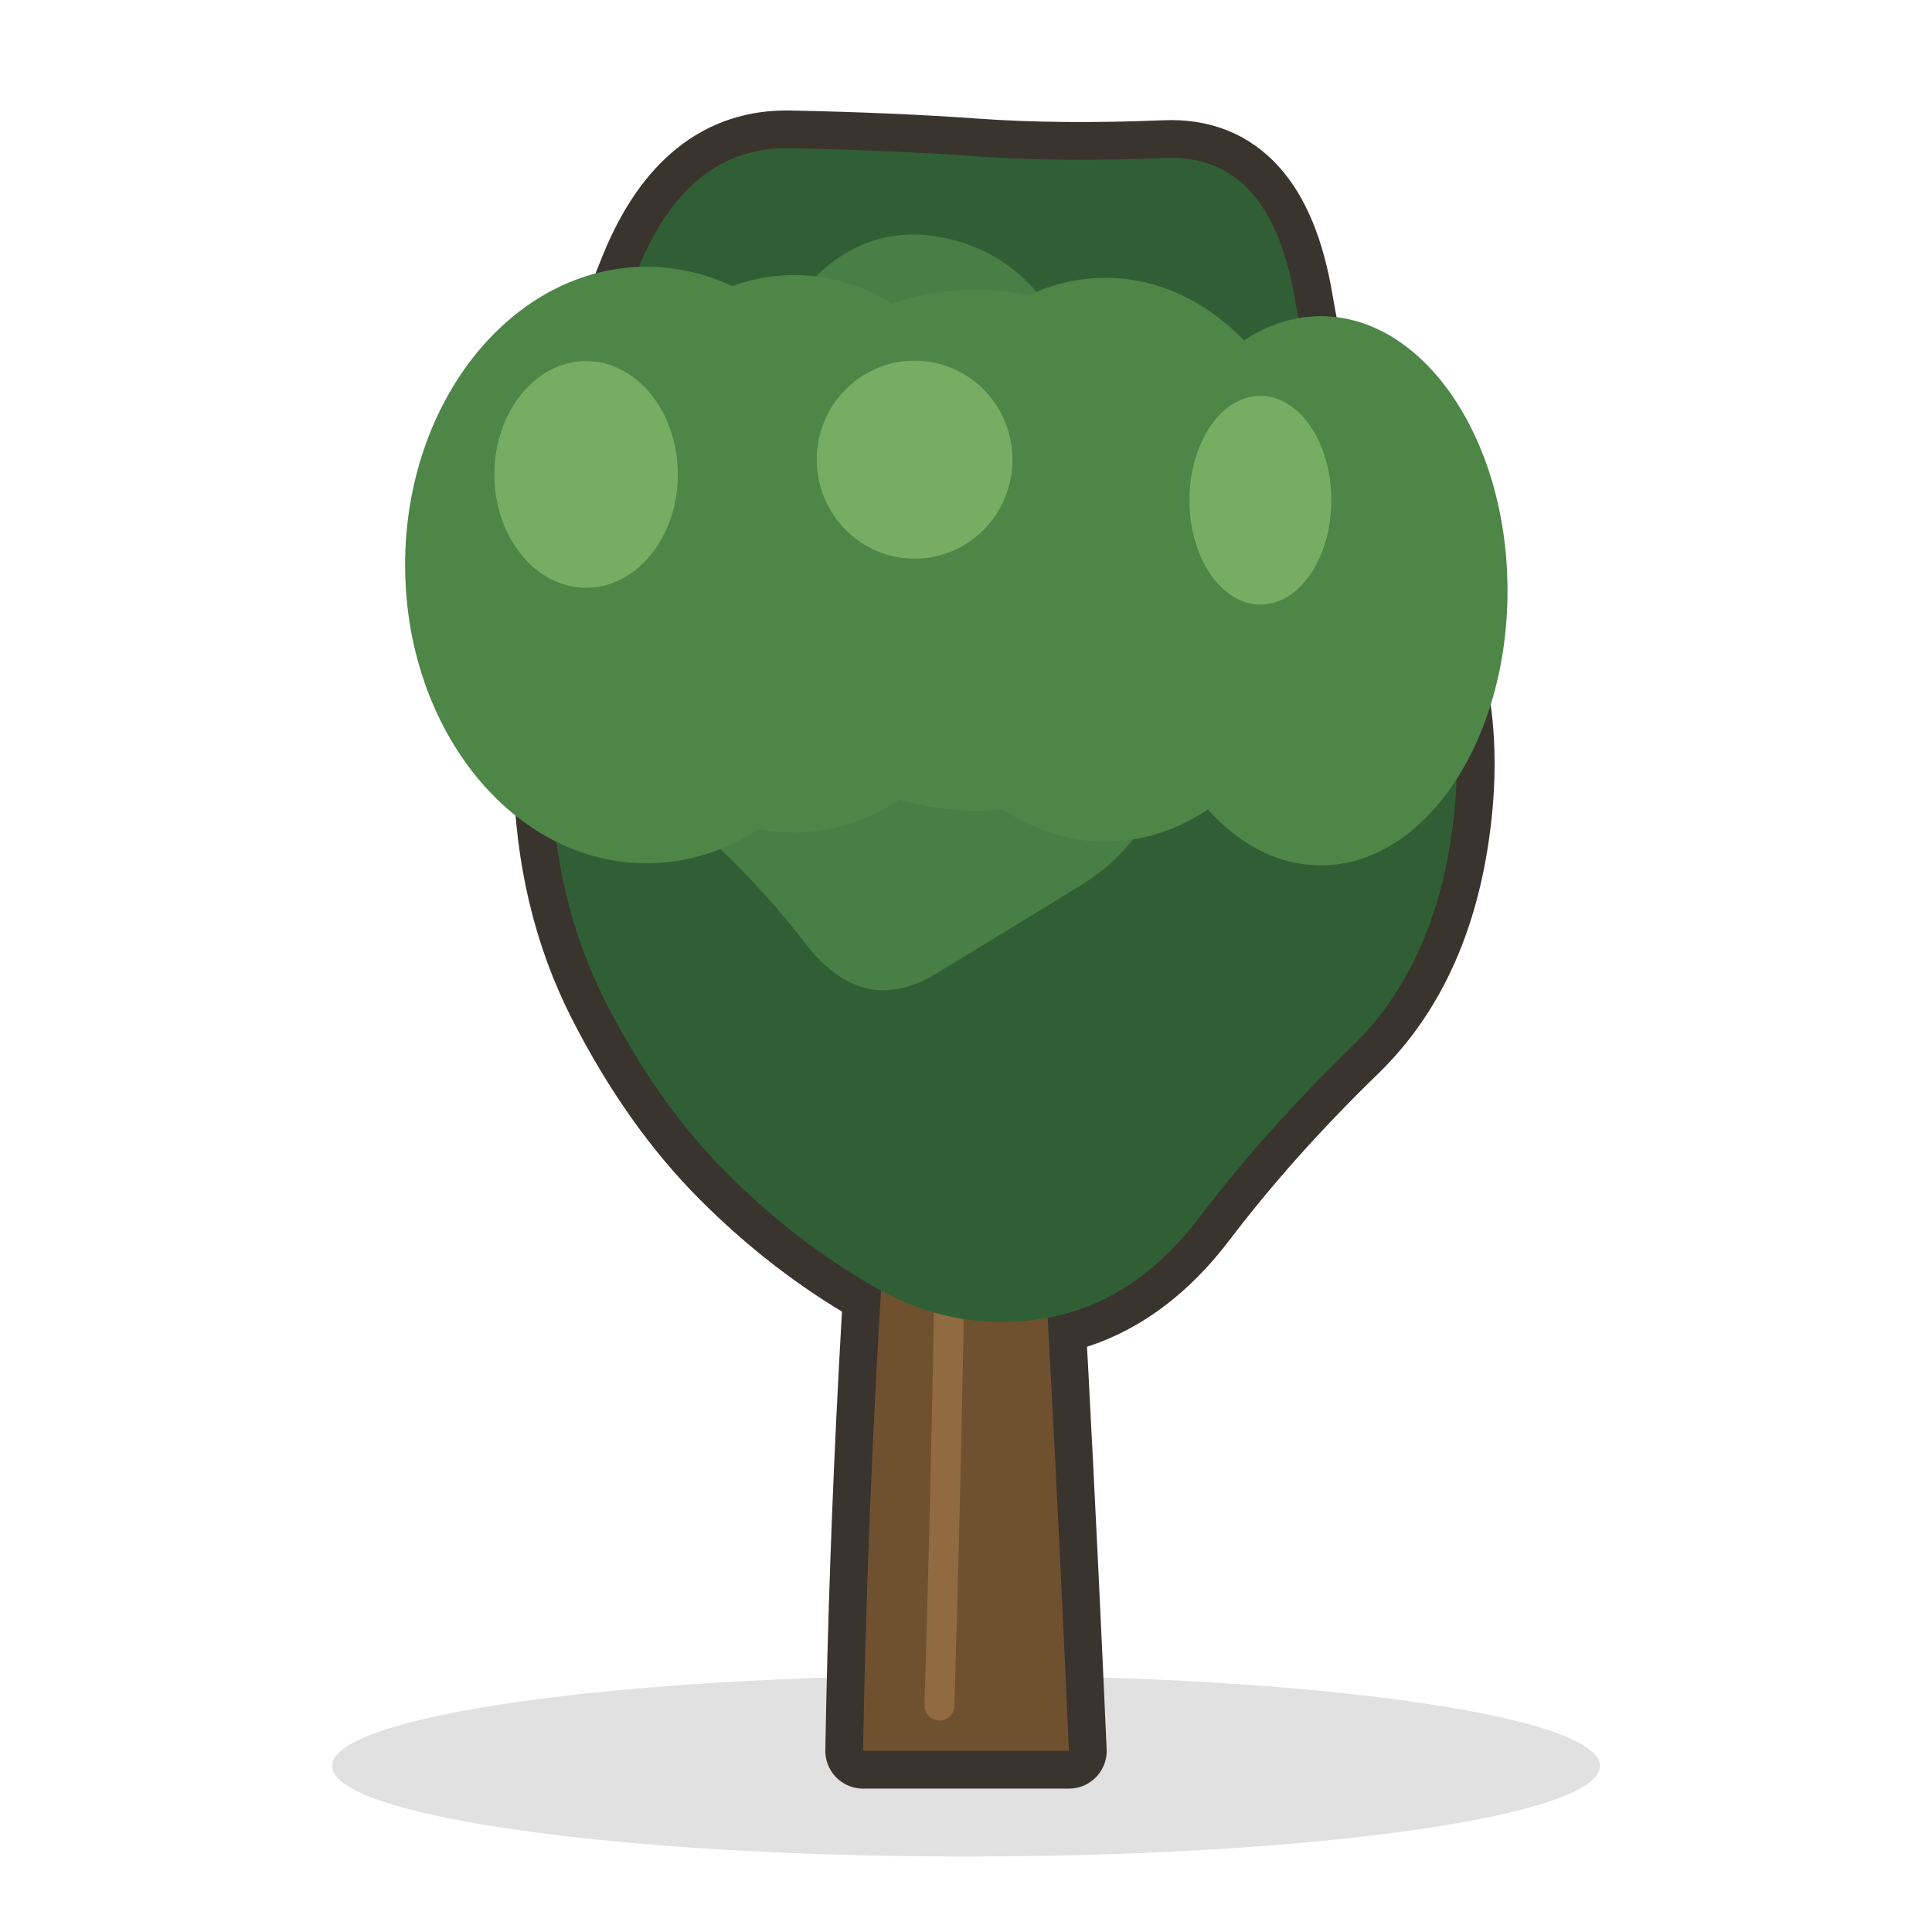
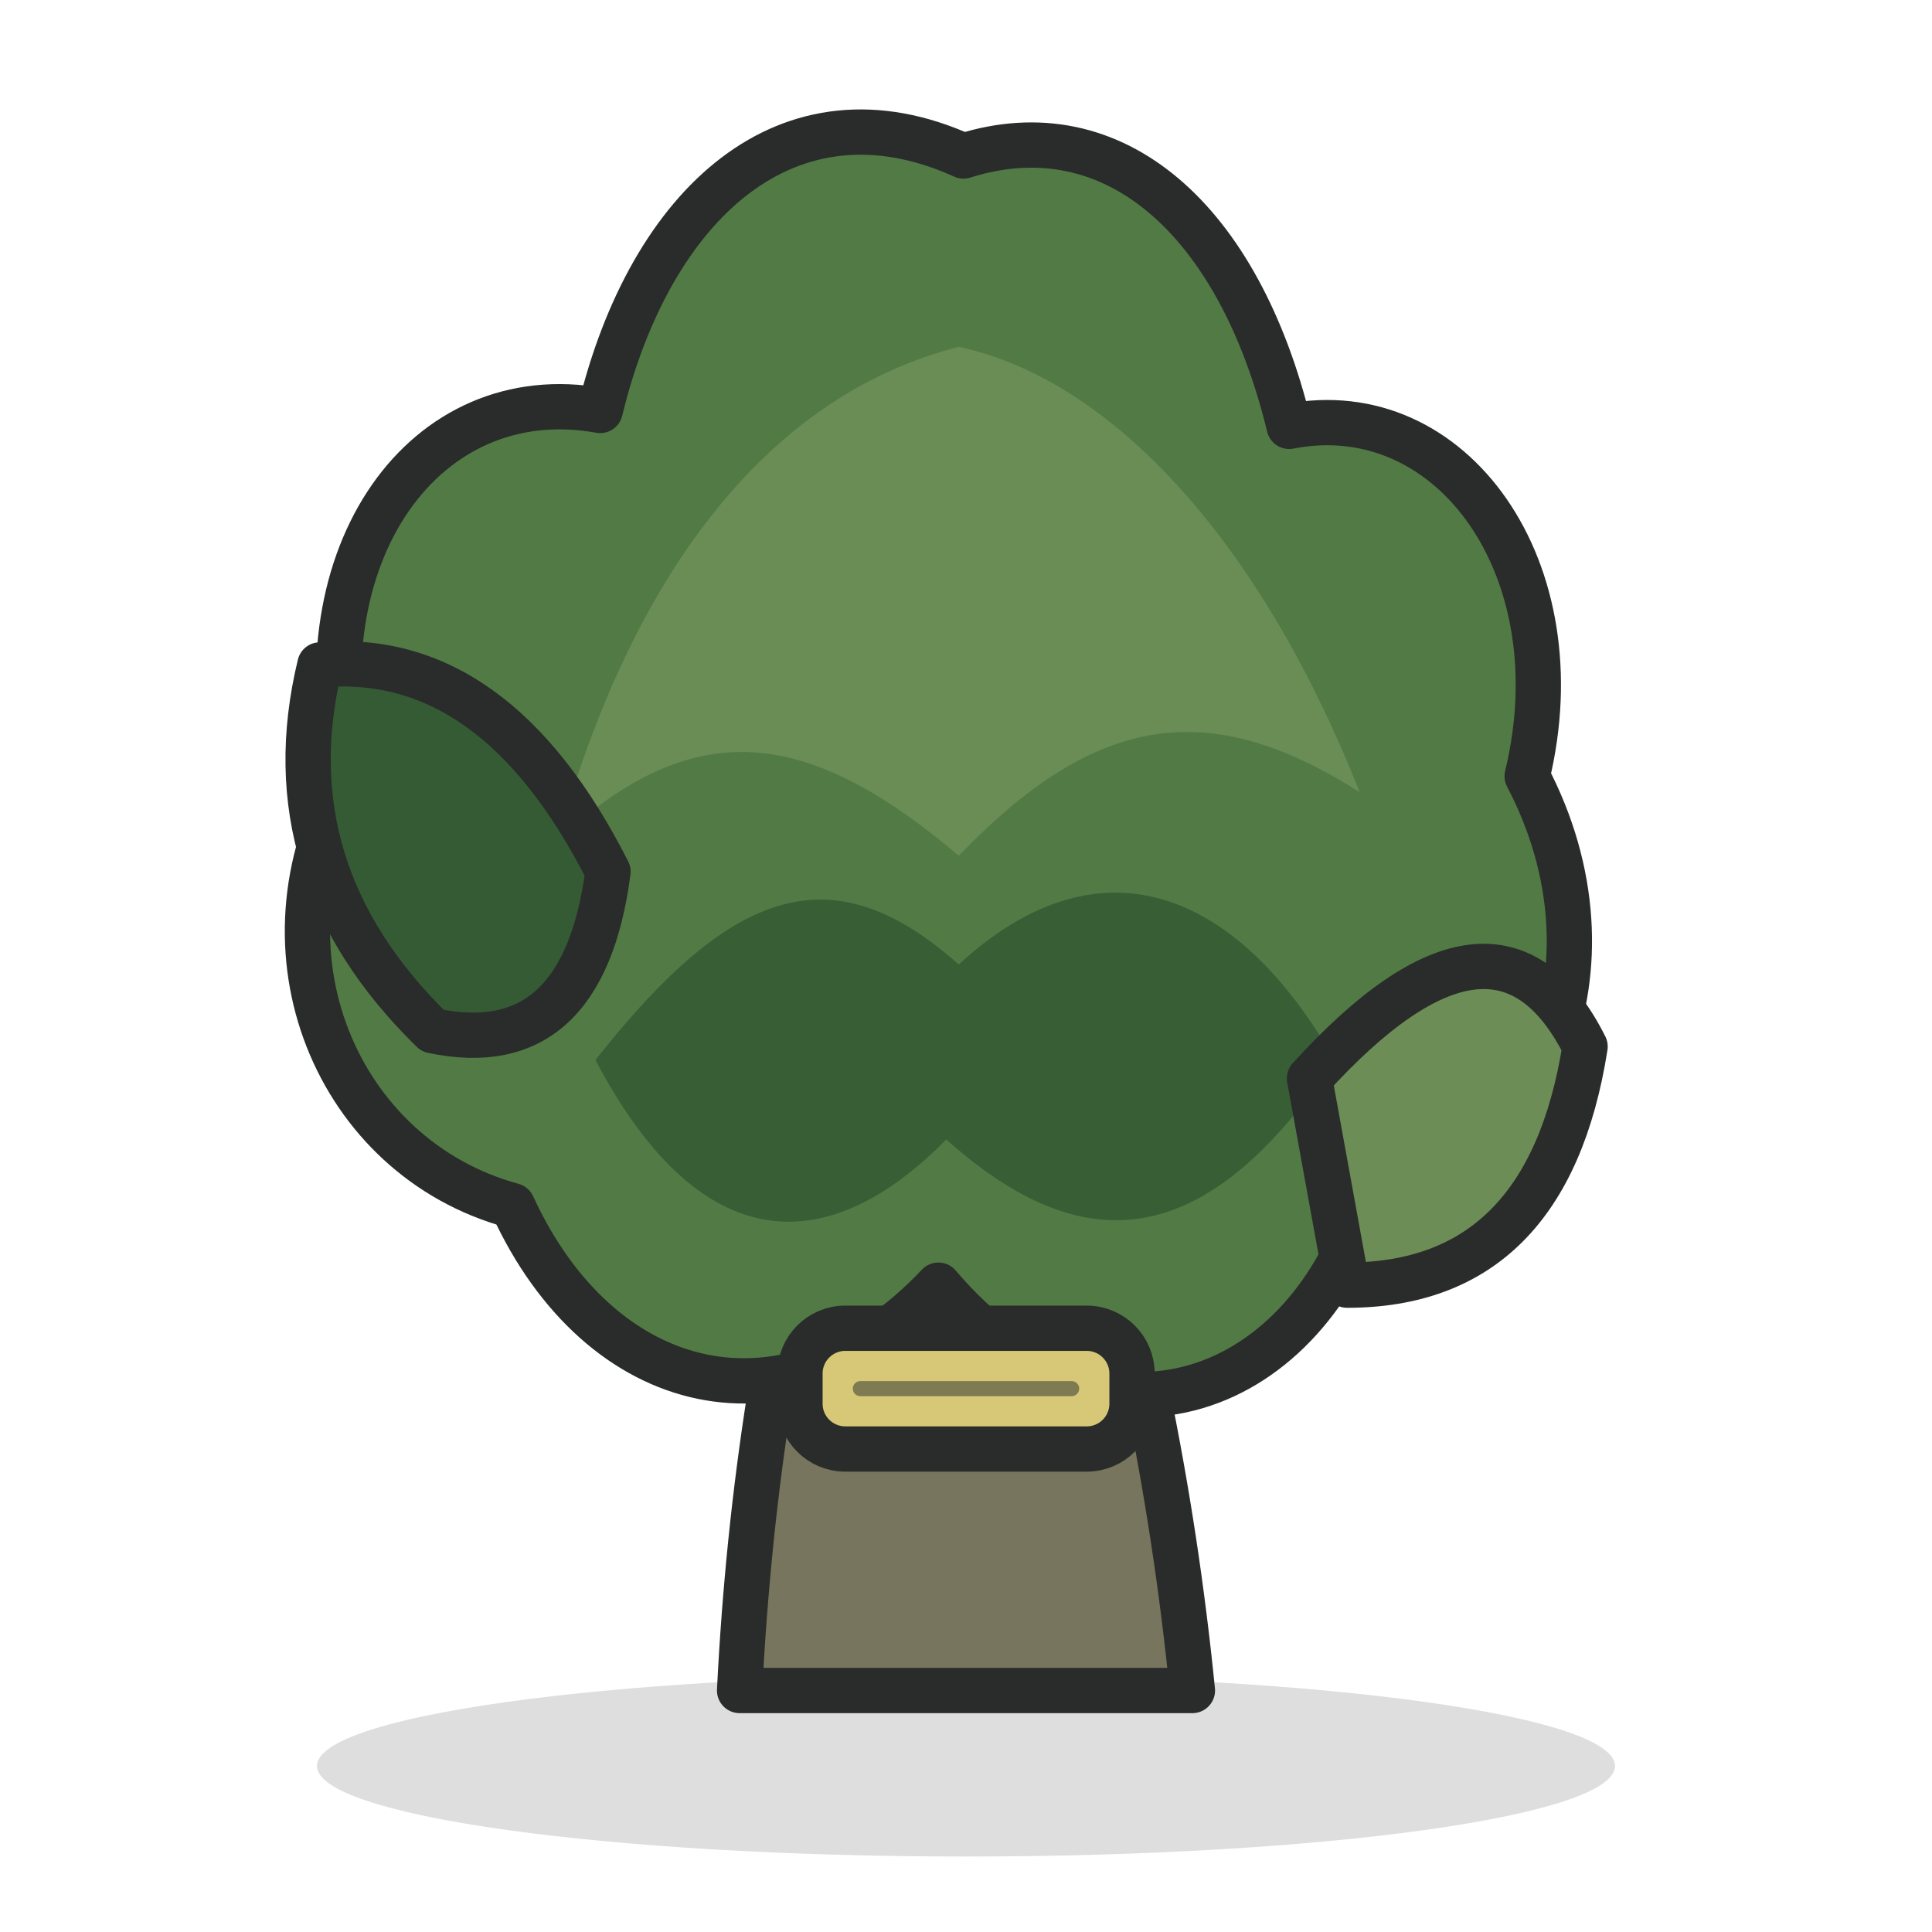
<svg xmlns="http://www.w3.org/2000/svg" viewBox="0 0 128 128" width="128" height="128">
-   <path d="M 22 117 a 42 6 0 1 0 84 0 a 42 6 0 1 0 -84 0 Z" fill="#000000" opacity="0.12" />
-   <path d="M 59.82 66 Q 57.62 91 57.18 116 L 70.82 116 Q 69.72 91 68.18 66 Z" fill="#3A342E" stroke="#3A342E" stroke-width="5" stroke-linejoin="round" stroke-linecap="round" />
-   <path d="M 92.418 36.928 Q 97.396 44.162 96.335 53.981 Q 95.275 63.801 89.555 69.351 Q 83.835 74.901 79.482 80.626 Q 75.129 86.35 69.216 87.343 Q 63.304 88.336 57.976 85.288 Q 52.649 82.24 48.102 77.671 Q 43.555 73.103 40.124 66.379 Q 36.694 59.656 36.511 51.246 Q 36.328 42.837 37.624 34.441 Q 38.921 26.044 42.247 17.867 Q 45.573 9.69 52.306 9.822 Q 59.04 9.954 64.62 10.353 Q 70.199 10.752 77.193 10.465 Q 84.187 10.178 85.814 19.936 Q 87.441 29.694 92.418 36.928 Z" fill="#3A342E" stroke="#3A342E" stroke-width="5" stroke-linejoin="round" stroke-linecap="round" />
-   <path d="M 59.82 66 Q 57.62 91 57.18 116 L 70.82 116 Q 69.72 91 68.18 66 Z" fill="#6F5130" />
-   <path d="M 63.12 69 Q 62.9 91 62.24 113" fill="none" stroke="#9A7448" stroke-width="1.98" stroke-linecap="round" stroke-linejoin="round" opacity="0.76" />
-   <path d="M 62 73 Q 49.6 54.88 42.4 48.86" fill="none" stroke="#6F5130" stroke-width="4" stroke-linecap="round" stroke-linejoin="round" />
-   <path d="M 66 71 Q 76.6 55.74 84.4 47.14" fill="none" stroke="#6F5130" stroke-width="4" stroke-linecap="round" stroke-linejoin="round" />
-   <path d="M 92.418 36.928 Q 97.396 44.162 96.335 53.981 Q 95.275 63.801 89.555 69.351 Q 83.835 74.901 79.482 80.626 Q 75.129 86.35 69.216 87.343 Q 63.304 88.336 57.976 85.288 Q 52.649 82.24 48.102 77.671 Q 43.555 73.103 40.124 66.379 Q 36.694 59.656 36.511 51.246 Q 36.328 42.837 37.624 34.441 Q 38.921 26.044 42.247 17.867 Q 45.573 9.69 52.306 9.822 Q 59.04 9.954 64.62 10.353 Q 70.199 10.752 77.193 10.465 Q 84.187 10.178 85.814 19.936 Q 87.441 29.694 92.418 36.928 Z" fill="#315F35" />
-   <path d="M 26.839 37.434 a 15.992 19.76 0 1 0 31.984 0 a 15.992 19.76 0 1 0 -31.984 0 Z" fill="#4D8647" />
-   <path d="M 37.931 36.692 a 14.696 18.317 0 1 0 29.391 0 a 14.696 18.317 0 1 0 -29.391 0 Z" fill="#4D8647" />
-   <path d="M 47.537 36.455 a 17.058 17.262 0 1 0 34.117 0 a 17.058 17.262 0 1 0 -34.117 0 Z" fill="#4D8647" />
-   <path d="M 58.611 37.083 a 14.619 18.676 0 1 0 29.238 0 a 14.619 18.676 0 1 0 -29.238 0 Z" fill="#4D8647" />
-   <path d="M 75.135 39.14 a 12.371 18.191 0 1 0 24.742 0 a 12.371 18.191 0 1 0 -24.742 0 Z" fill="#4D8647" />
-   <path d="M 77.071 36.28 Q 80.392 42 78.42 48.843 Q 76.449 55.686 71.672 58.615 Q 66.894 61.545 62.034 64.498 Q 57.174 67.451 53.37 62.519 Q 49.567 57.587 44.768 53.601 Q 39.969 49.614 39.754 41.918 Q 39.538 34.222 44.079 29.609 Q 48.619 24.996 52.78 19.725 Q 56.941 14.454 62.846 15.824 Q 68.75 17.194 71.25 23.877 Q 73.75 30.56 77.071 36.28 Z" fill="#4D8647" opacity="0.82" />
-   <path d="M 32.754 31.434 a 6.077 7.509 0 1 0 12.154 0 a 6.077 7.509 0 1 0 -12.154 0 Z" fill="#82B96A" opacity="0.78" />
-   <path d="M 54.113 30.455 a 6.482 6.559 0 1 0 12.964 0 a 6.482 6.559 0 1 0 -12.964 0 Z" fill="#82B96A" opacity="0.78" />
-   <path d="M 78.805 33.14 a 4.701 6.913 0 1 0 9.402 0 a 4.701 6.913 0 1 0 -9.402 0 Z" fill="#82B96A" opacity="0.78" />
+   <path d="M21 117C21 120.314 40.252 123 64 123 87.748 123 107 120.314 107 117 107 113.686 87.748 111 64 111 40.252 111 21 113.686 21 117Z" fill="#000000" opacity="0.13" />
+   <path d="M55 74Q50 92 49 112H79Q77 92 71 73Z" fill="#77755D" />
+   <path d="M55 74Q50 92 49 112H79Q77 92 71 73Z" fill="none" stroke="#292C2A" stroke-width="3" stroke-linecap="round" stroke-linejoin="round" />
+   <path d="M63.832 10.336C52.213 5.068 43.084 13.497 39.764 27.195 28.145 25.087 19.846 36.677 23.166 51.428 16.527 63.018 22.336 76.716 33.955 79.877 39.764 92.52 52.213 95.681 62.172 85.145 72.961 97.788 86.24 92.52 90.389 79.877 102.008 77.769 107.818 64.072 101.178 51.428 104.498 37.731 96.199 26.141 85.41 28.248 82.09 14.551 73.791 7.175 63.832 10.336Z" fill="#527A45" />
+   <path d="M63.832 10.336C52.213 5.068 43.084 13.497 39.764 27.195 28.145 25.087 19.846 36.677 23.166 51.428 16.527 63.018 22.336 76.716 33.955 79.877 39.764 92.52 52.213 95.681 62.172 85.145 72.961 97.788 86.24 92.52 90.389 79.877 102.008 77.769 107.818 64.072 101.178 51.428 104.498 37.731 96.199 26.141 85.41 28.248 82.09 14.551 73.791 7.175 63.832 10.336Z" fill="none" stroke="#292C2A" stroke-width="3" stroke-linecap="round" stroke-linejoin="round" />
+   <path d="M36.963 55.643C41.942 37.731 51.071 26.141 63.52 22.98 73.479 25.087 83.438 35.624 90.077 52.482 80.118 46.16 72.649 47.214 63.52 56.697 53.561 48.267 46.092 47.214 36.963 55.643Z" fill="#6D8D57" opacity="0.92" />
+   <path d="M39.452 70.226C48.581 58.636 55.221 56.529 63.52 63.904 72.649 55.475 81.778 58.636 88.418 70.226 79.288 83.923 70.989 82.87 62.69 75.494 54.391 83.923 46.092 82.87 39.452 70.226Z" fill="#355B34" opacity="0.92" />
+   <path d="M28.663 68.287Q17.874 57.75 21.194 44.053 32.813 42.999 40.282 57.75 38.622 70.394 28.663 68.287Z" fill="#355B34" />
+   <path d="M28.663 68.287Q17.874 57.75 21.194 44.053 32.813 42.999 40.282 57.75 38.622 70.394 28.663 68.287Z" fill="none" stroke="#292C2A" stroke-width="3" stroke-linecap="round" stroke-linejoin="round" />
+   <path d="M86.758 71.447Q99.207 57.75 105.016 69.34 102.526 85.145 89.248 85.145Z" fill="#6D8D57" />
+   <path d="M86.758 71.447Q99.207 57.75 105.016 69.34 102.526 85.145 89.248 85.145Z" fill="none" stroke="#292C2A" stroke-width="3" stroke-linecap="round" stroke-linejoin="round" />
+   <path d="M56 88H72C73.657 88 75 89.343 75 91V93C75 94.657 73.657 96 72 96H56C54.343 96 53 94.657 53 93V91C53 89.343 54.343 88 56 88Z" fill="#D7C878" />
+   <path d="M56 88H72C73.657 88 75 89.343 75 91V93C75 94.657 73.657 96 72 96H56C54.343 96 53 94.657 53 93V91C53 89.343 54.343 88 56 88Z" fill="none" stroke="#292C2A" stroke-width="3" stroke-linecap="round" stroke-linejoin="round" />
+   <path d="M57 92H71" fill="none" stroke="#262B29" stroke-width="1" stroke-linecap="round" stroke-linejoin="round" opacity="0.5" />
</svg>
